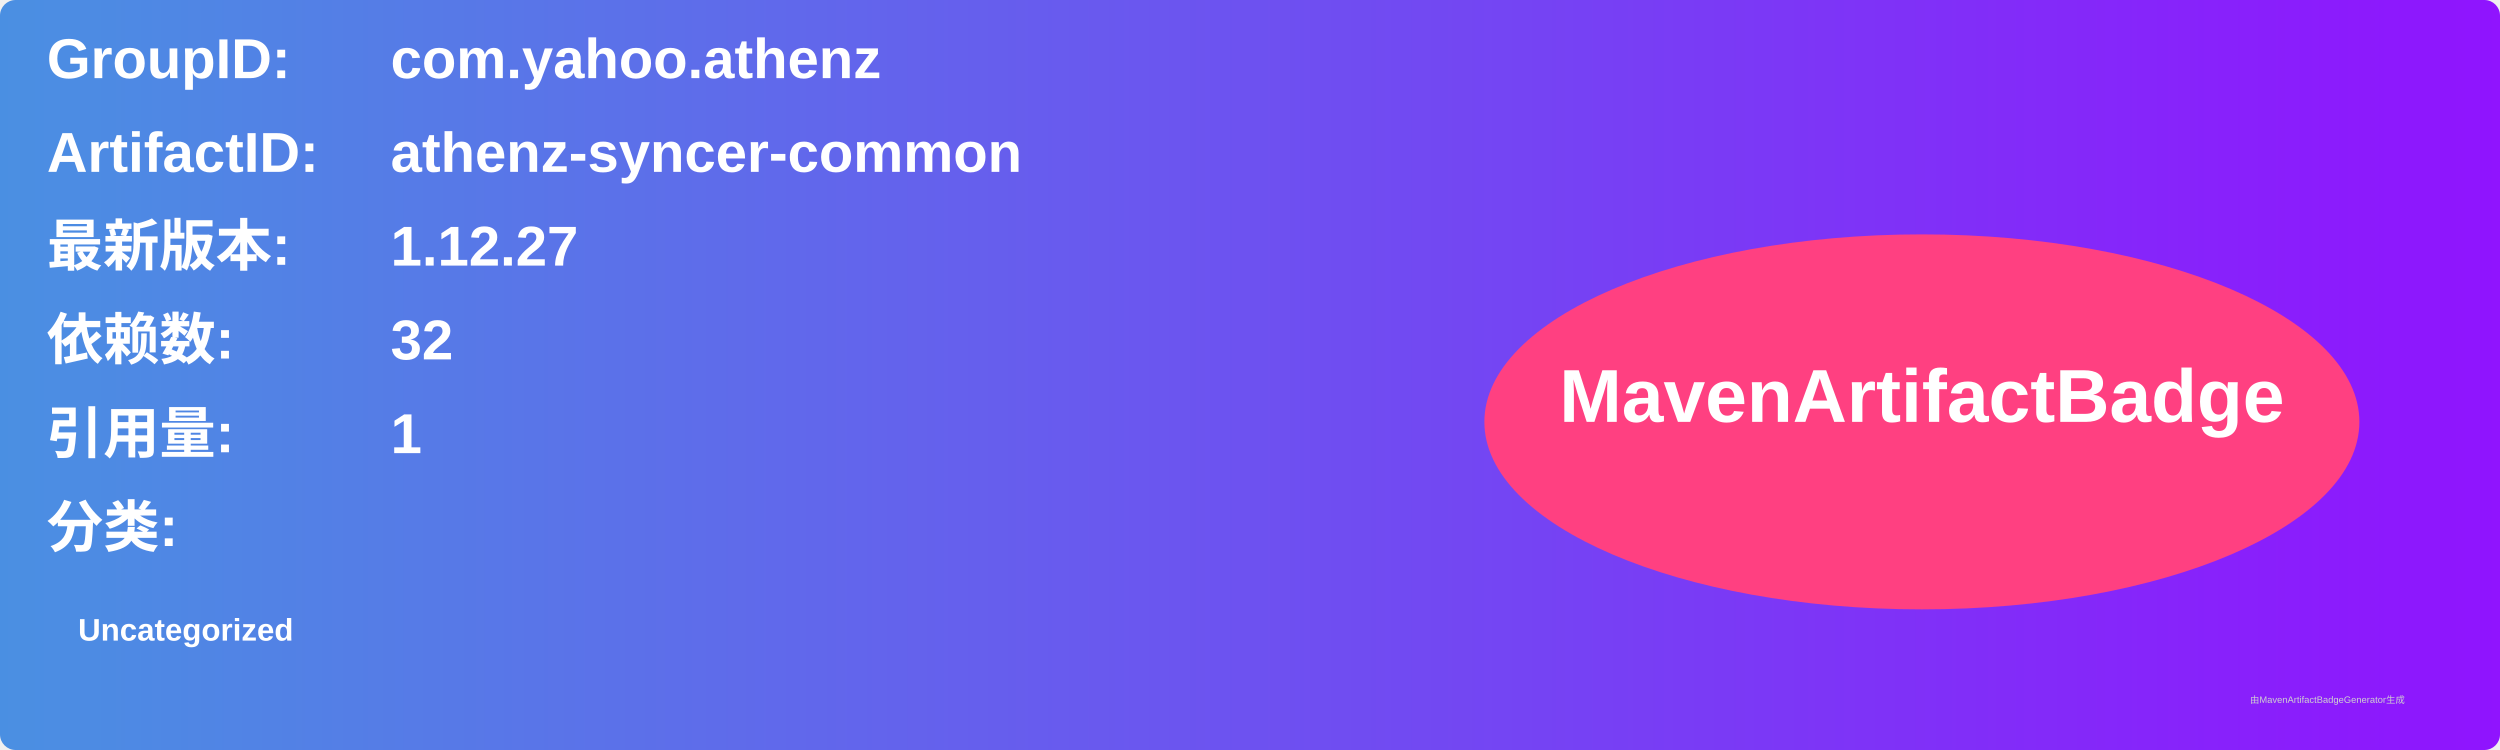
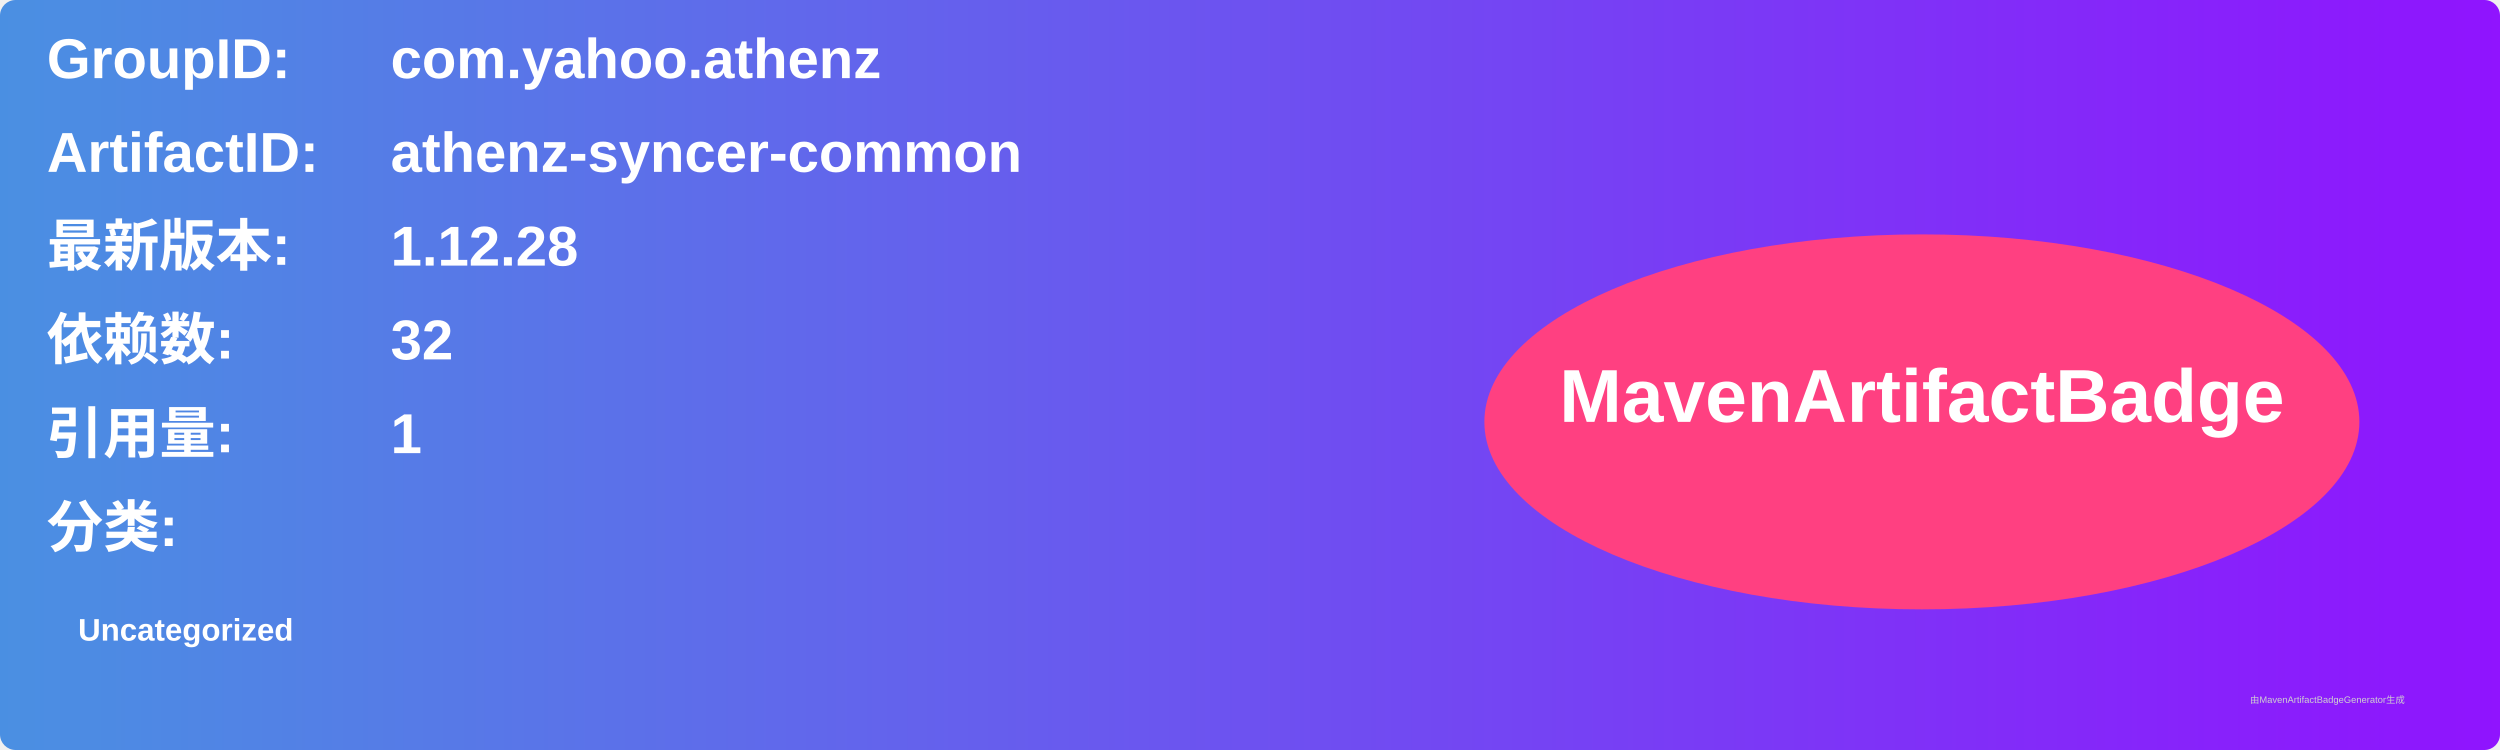
<svg xmlns="http://www.w3.org/2000/svg" width="800" height="240" viewBox="0 0 800 240">
  <linearGradient id="grad" x1="0%" y1="0%" x2="100%" y2="0%">
    <stop offset="0%" stop-color="#4a90e2" />
    <stop offset="100%" stop-color="#9013fe" />
  </linearGradient>
  <rect width="100%" height="100%" rx="5" ry="5" fill="url(#grad)" />
  <g transform="translate(15, 15)">
    <text x="0" y="10" font-family="Arial" font-size="18" fill="white" font-weight="bold" width="260">GroupID:</text>
    <text x="110" y="10" font-family="Arial" font-size="18" fill="white" font-weight="bold" width="460">com.yahoo.athenz</text>
    <text x="0" y="40" font-family="Arial" font-size="18" fill="white" font-weight="bold" width="260">ArtifactID:</text>
    <text x="110" y="40" font-family="Arial" font-size="18" fill="white" font-weight="bold" width="460">athenz-syncer-common</text>
    <text x="0" y="70" font-family="Arial" font-size="18" fill="white" font-weight="bold">最新版本:</text>
    <text x="110" y="70" font-family="Arial" font-size="18" fill="white" font-weight="bold">
-       <tspan font-weight="bold">1.12.27</tspan>
+       <tspan font-weight="bold">1.12.28</tspan>
    </text>
    <text x="0" y="100" font-family="Arial" font-size="18" fill="white" font-weight="bold">依赖数: </text>
    <text x="110" y="100" font-family="Arial" font-size="18" fill="white">
      <tspan font-weight="bold">32</tspan>
    </text>
    <text x="0" y="130" font-family="Arial" font-size="18" fill="white" font-weight="bold">引用量: </text>
    <text x="110" y="130" font-family="Arial" font-size="18" fill="white">
      <tspan font-weight="bold">1</tspan>
    </text>
    <text x="0" y="160" font-family="Arial" font-size="18" fill="white" font-weight="bold">分类:</text>
    <text x="10" y="190" font-family="Arial" font-size="10" fill="white">
      <tspan font-weight="bold">Uncategorized</tspan>
    </text>
    <ellipse cx="600" cy="120" rx="140" ry="60" fill="#ff4081" />
    <text x="600" y="120" text-anchor="middle" font-family="Arial" font-size="24" fill="white" font-weight="bold">MavenArtifactBadge</text>
  </g>
  <text x="720" y="225" font-family="Arial" font-size="3" fill="#d0d0d0">由MavenArtifactBadgeGenerator生成</text>
</svg>
